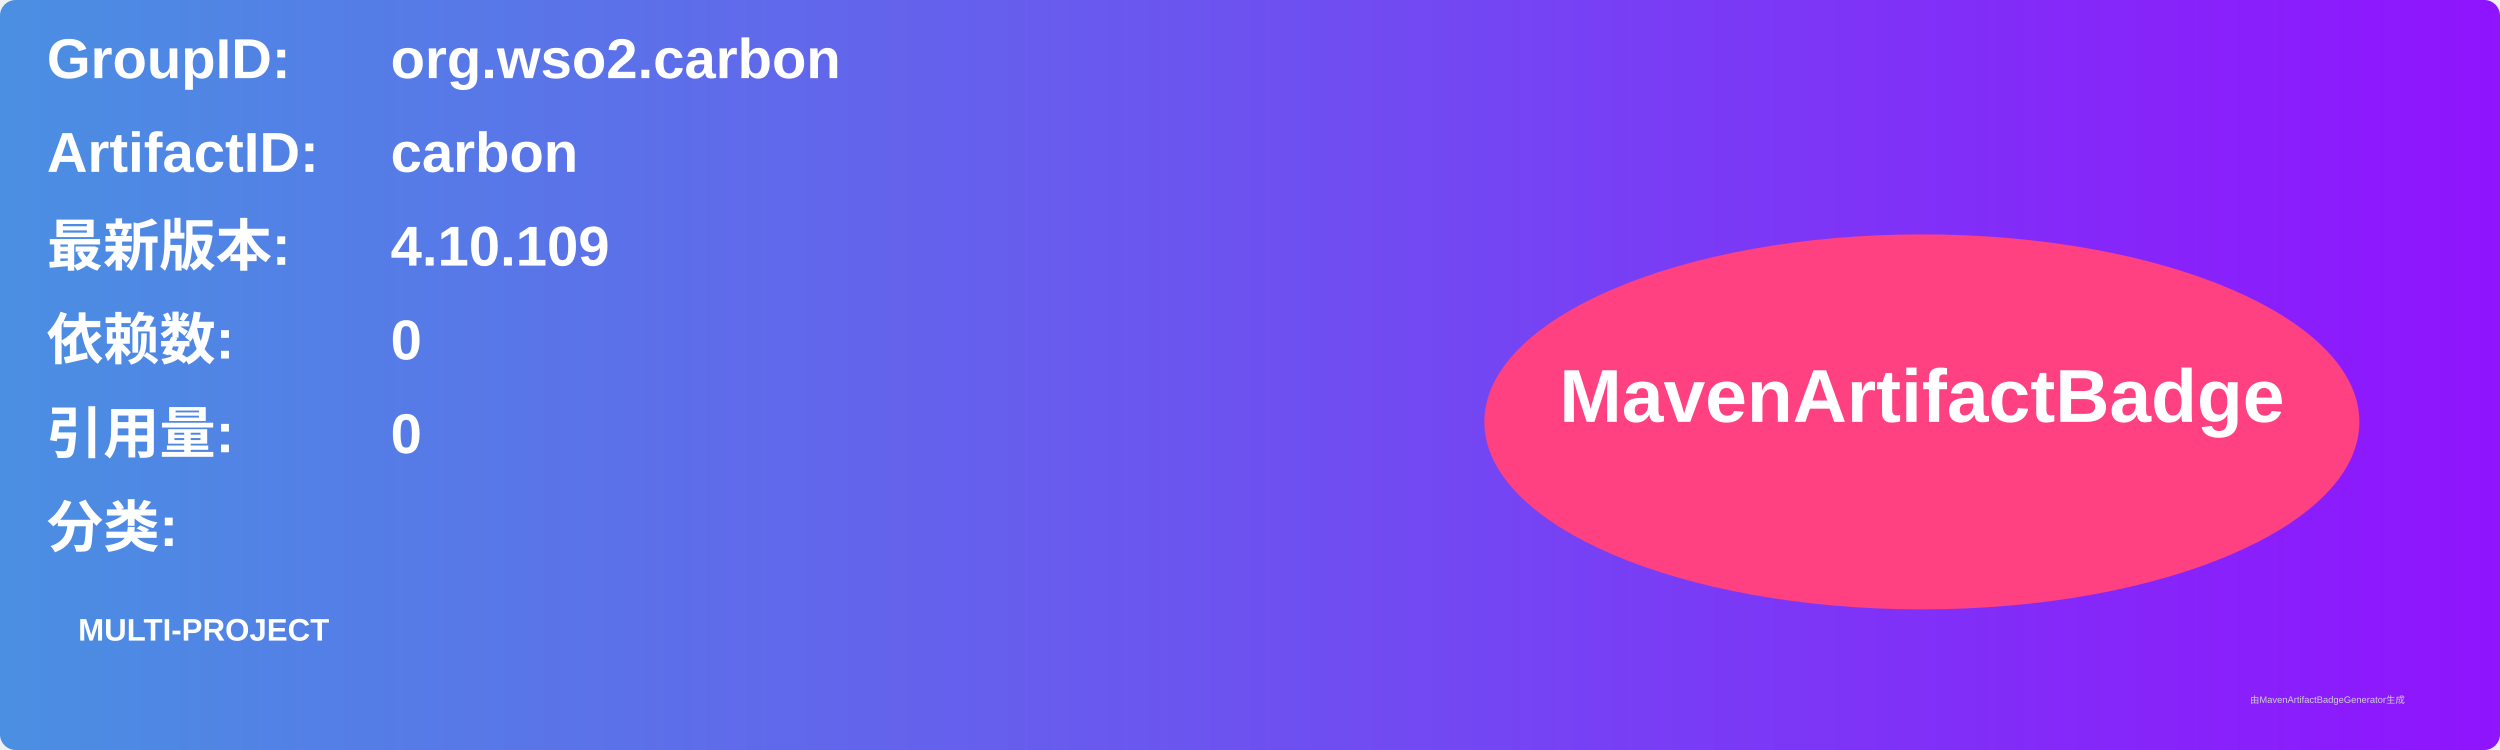
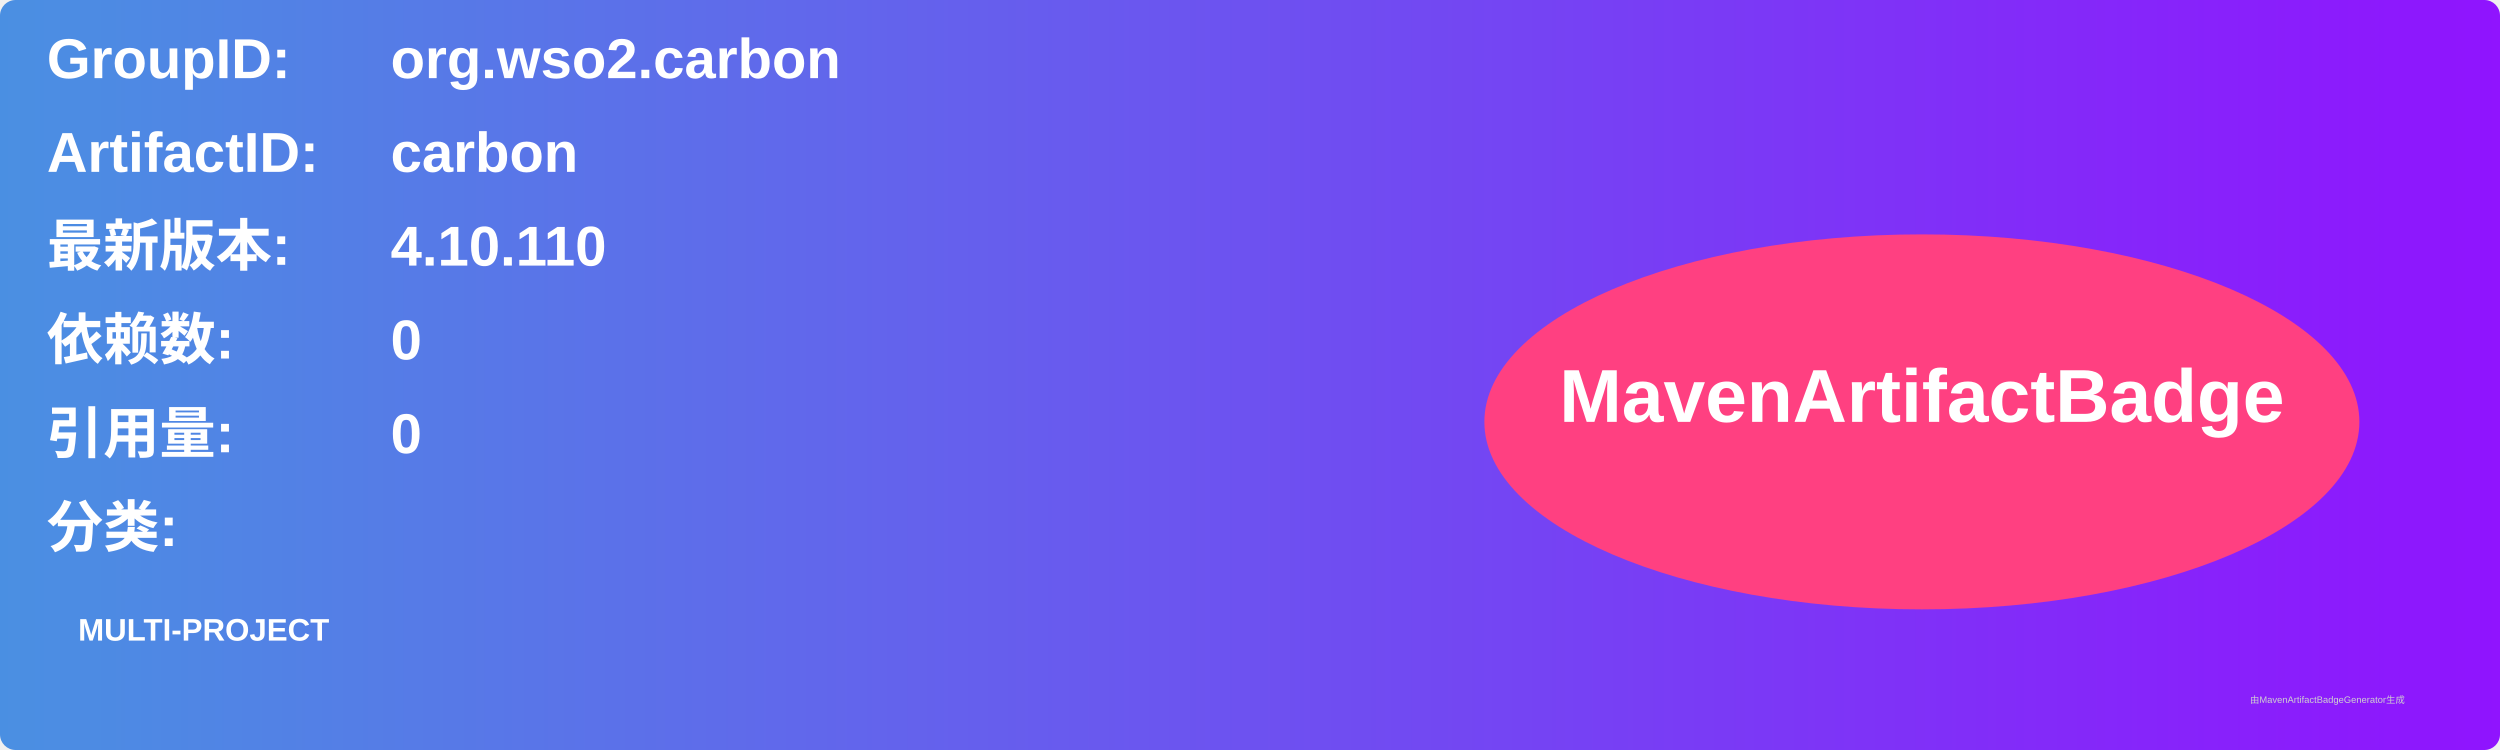
<svg xmlns="http://www.w3.org/2000/svg" width="800" height="240" viewBox="0 0 800 240">
  <linearGradient id="grad" x1="0%" y1="0%" x2="100%" y2="0%">
    <stop offset="0%" stop-color="#4a90e2" />
    <stop offset="100%" stop-color="#9013fe" />
  </linearGradient>
  <rect width="100%" height="100%" rx="5" ry="5" fill="url(#grad)" />
  <g transform="translate(15, 15)">
    <text x="0" y="10" font-family="Arial" font-size="18" fill="white" font-weight="bold" width="260">GroupID:</text>
    <text x="110" y="10" font-family="Arial" font-size="18" fill="white" font-weight="bold" width="460">org.wso2.carbon</text>
    <text x="0" y="40" font-family="Arial" font-size="18" fill="white" font-weight="bold" width="260">ArtifactID:</text>
    <text x="110" y="40" font-family="Arial" font-size="18" fill="white" font-weight="bold" width="460">carbon</text>
    <text x="0" y="70" font-family="Arial" font-size="18" fill="white" font-weight="bold">最新版本:</text>
    <text x="110" y="70" font-family="Arial" font-size="18" fill="white" font-weight="bold">
-       <tspan font-weight="bold">4.10.109</tspan>
+       <tspan font-weight="bold">4.10.110</tspan>
    </text>
    <text x="0" y="100" font-family="Arial" font-size="18" fill="white" font-weight="bold">依赖数: </text>
    <text x="110" y="100" font-family="Arial" font-size="18" fill="white">
      <tspan font-weight="bold">0</tspan>
    </text>
    <text x="0" y="130" font-family="Arial" font-size="18" fill="white" font-weight="bold">引用量: </text>
    <text x="110" y="130" font-family="Arial" font-size="18" fill="white">
      <tspan font-weight="bold">0</tspan>
    </text>
    <text x="0" y="160" font-family="Arial" font-size="18" fill="white" font-weight="bold">分类:</text>
    <text x="10" y="190" font-family="Arial" font-size="10" fill="white">
      <tspan font-weight="bold">MULTI-PROJECT</tspan>
    </text>
    <ellipse cx="600" cy="120" rx="140" ry="60" fill="#ff4081" />
    <text x="600" y="120" text-anchor="middle" font-family="Arial" font-size="24" fill="white" font-weight="bold">MavenArtifactBadge</text>
  </g>
  <text x="720" y="225" font-family="Arial" font-size="3" fill="#d0d0d0">由MavenArtifactBadgeGenerator生成</text>
</svg>
